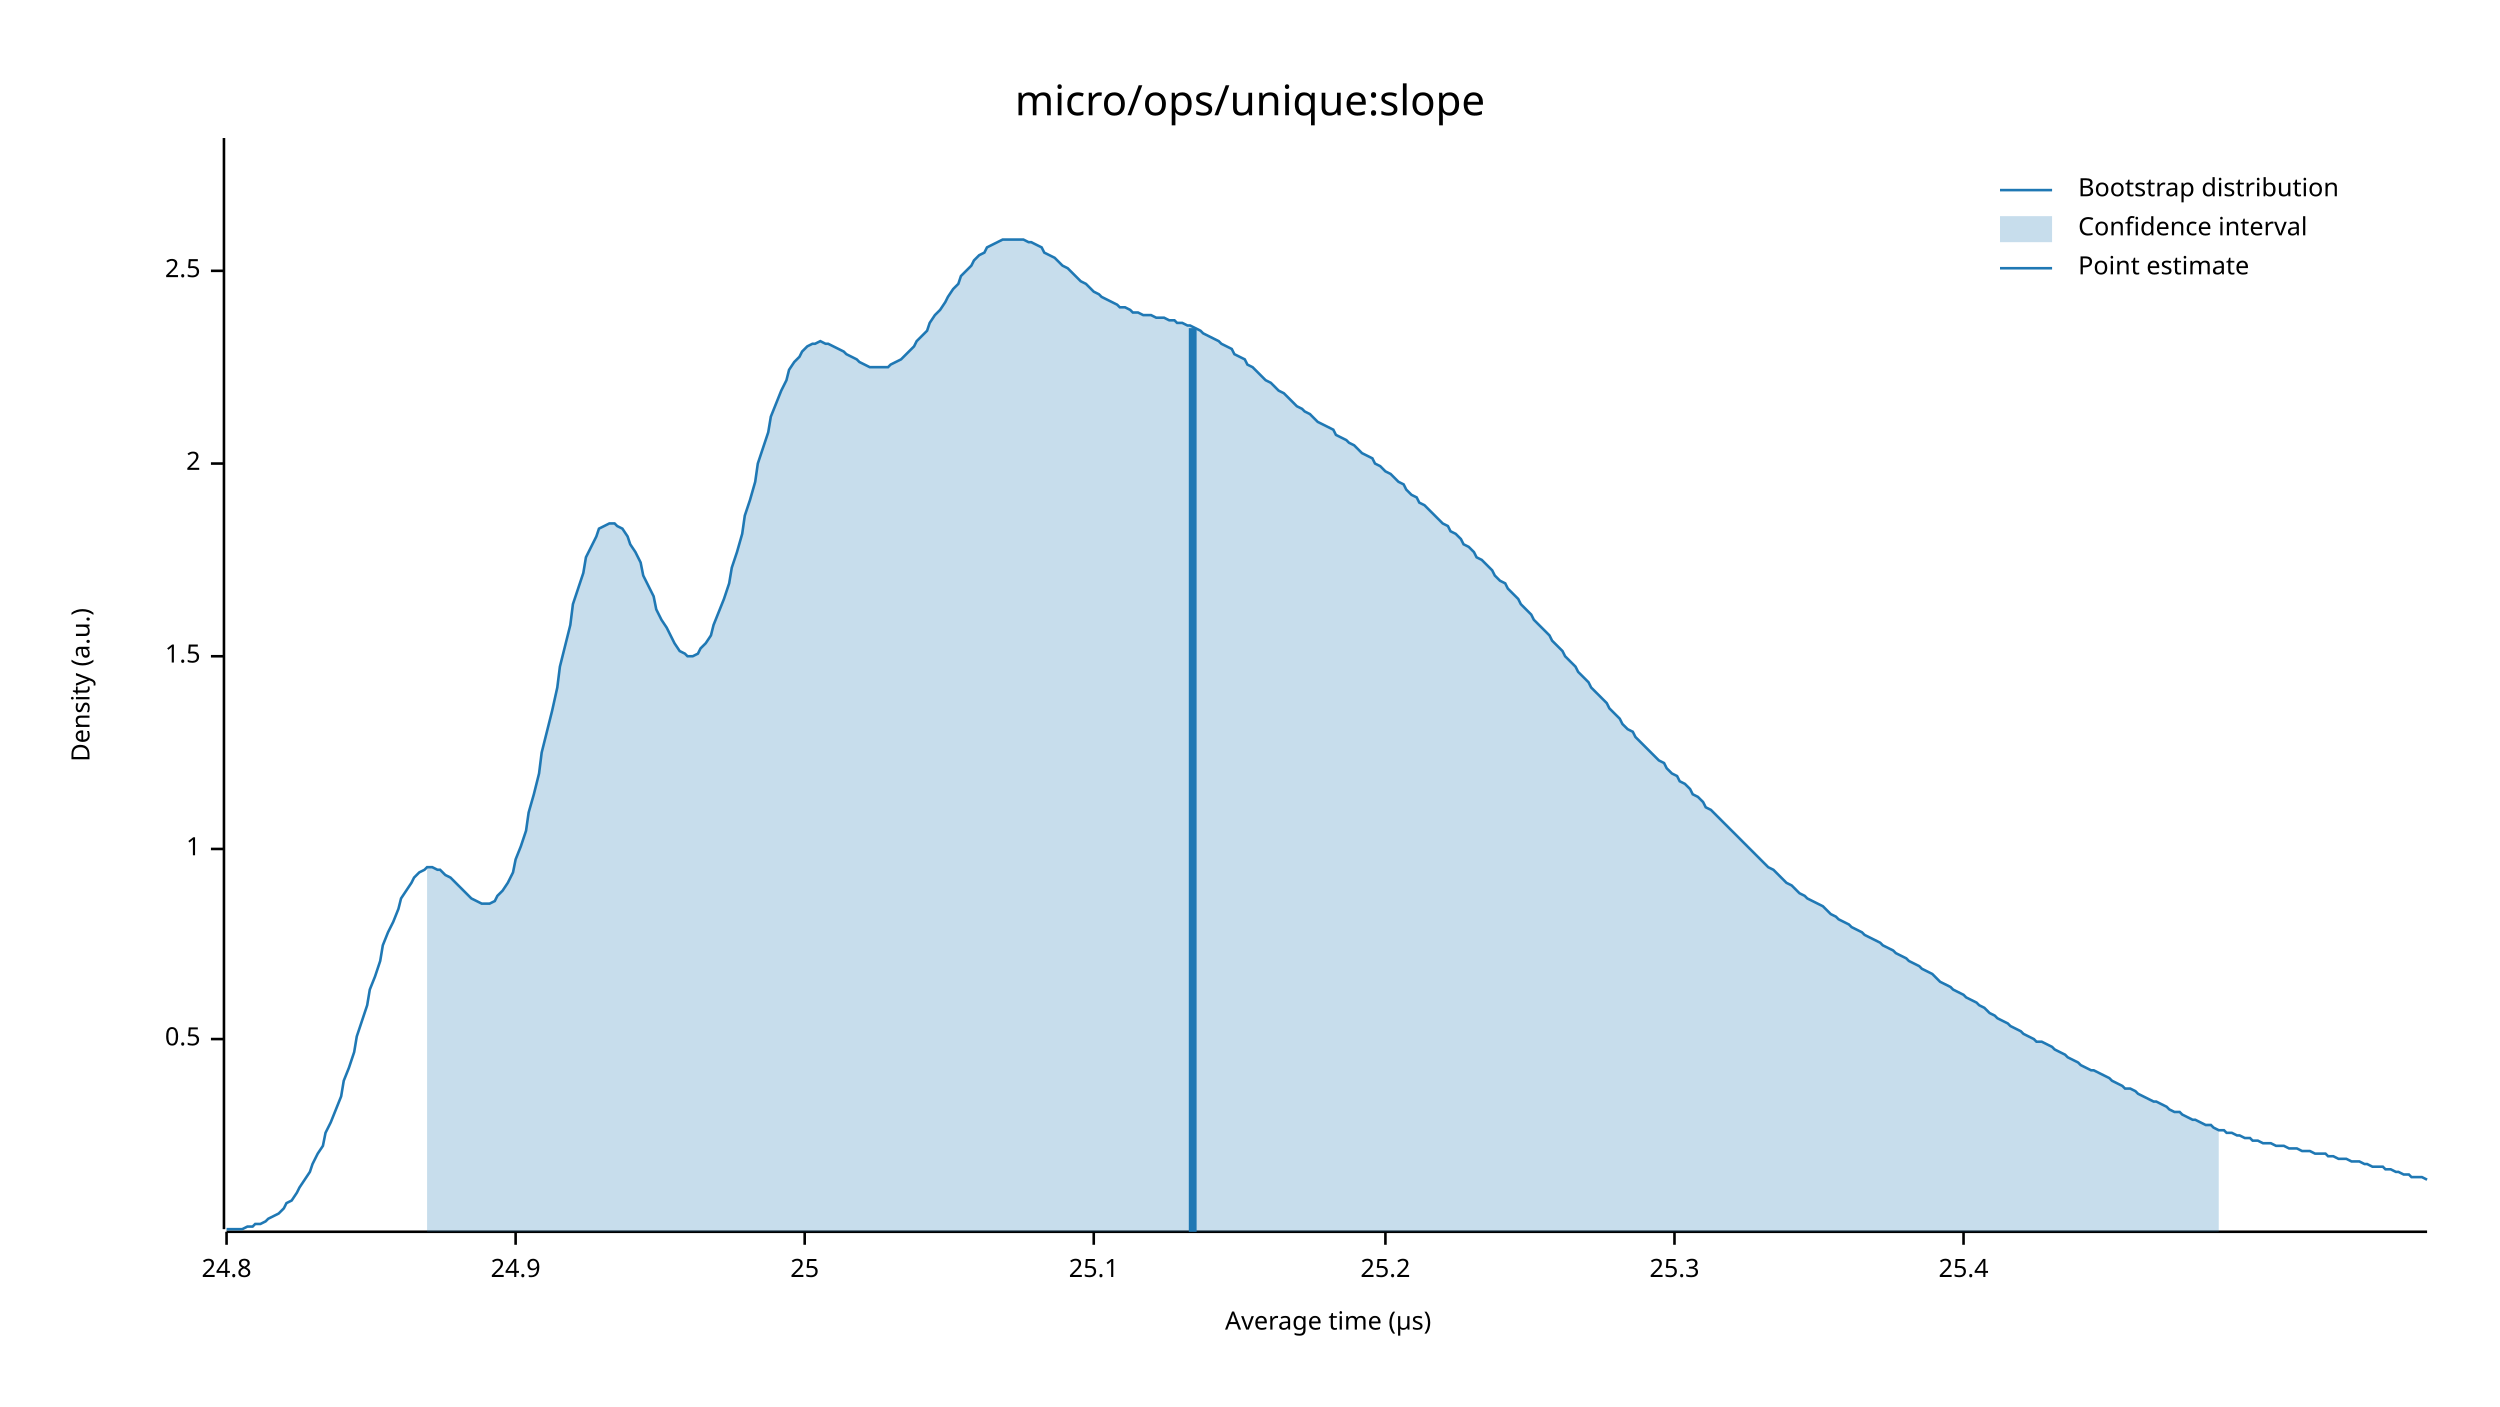
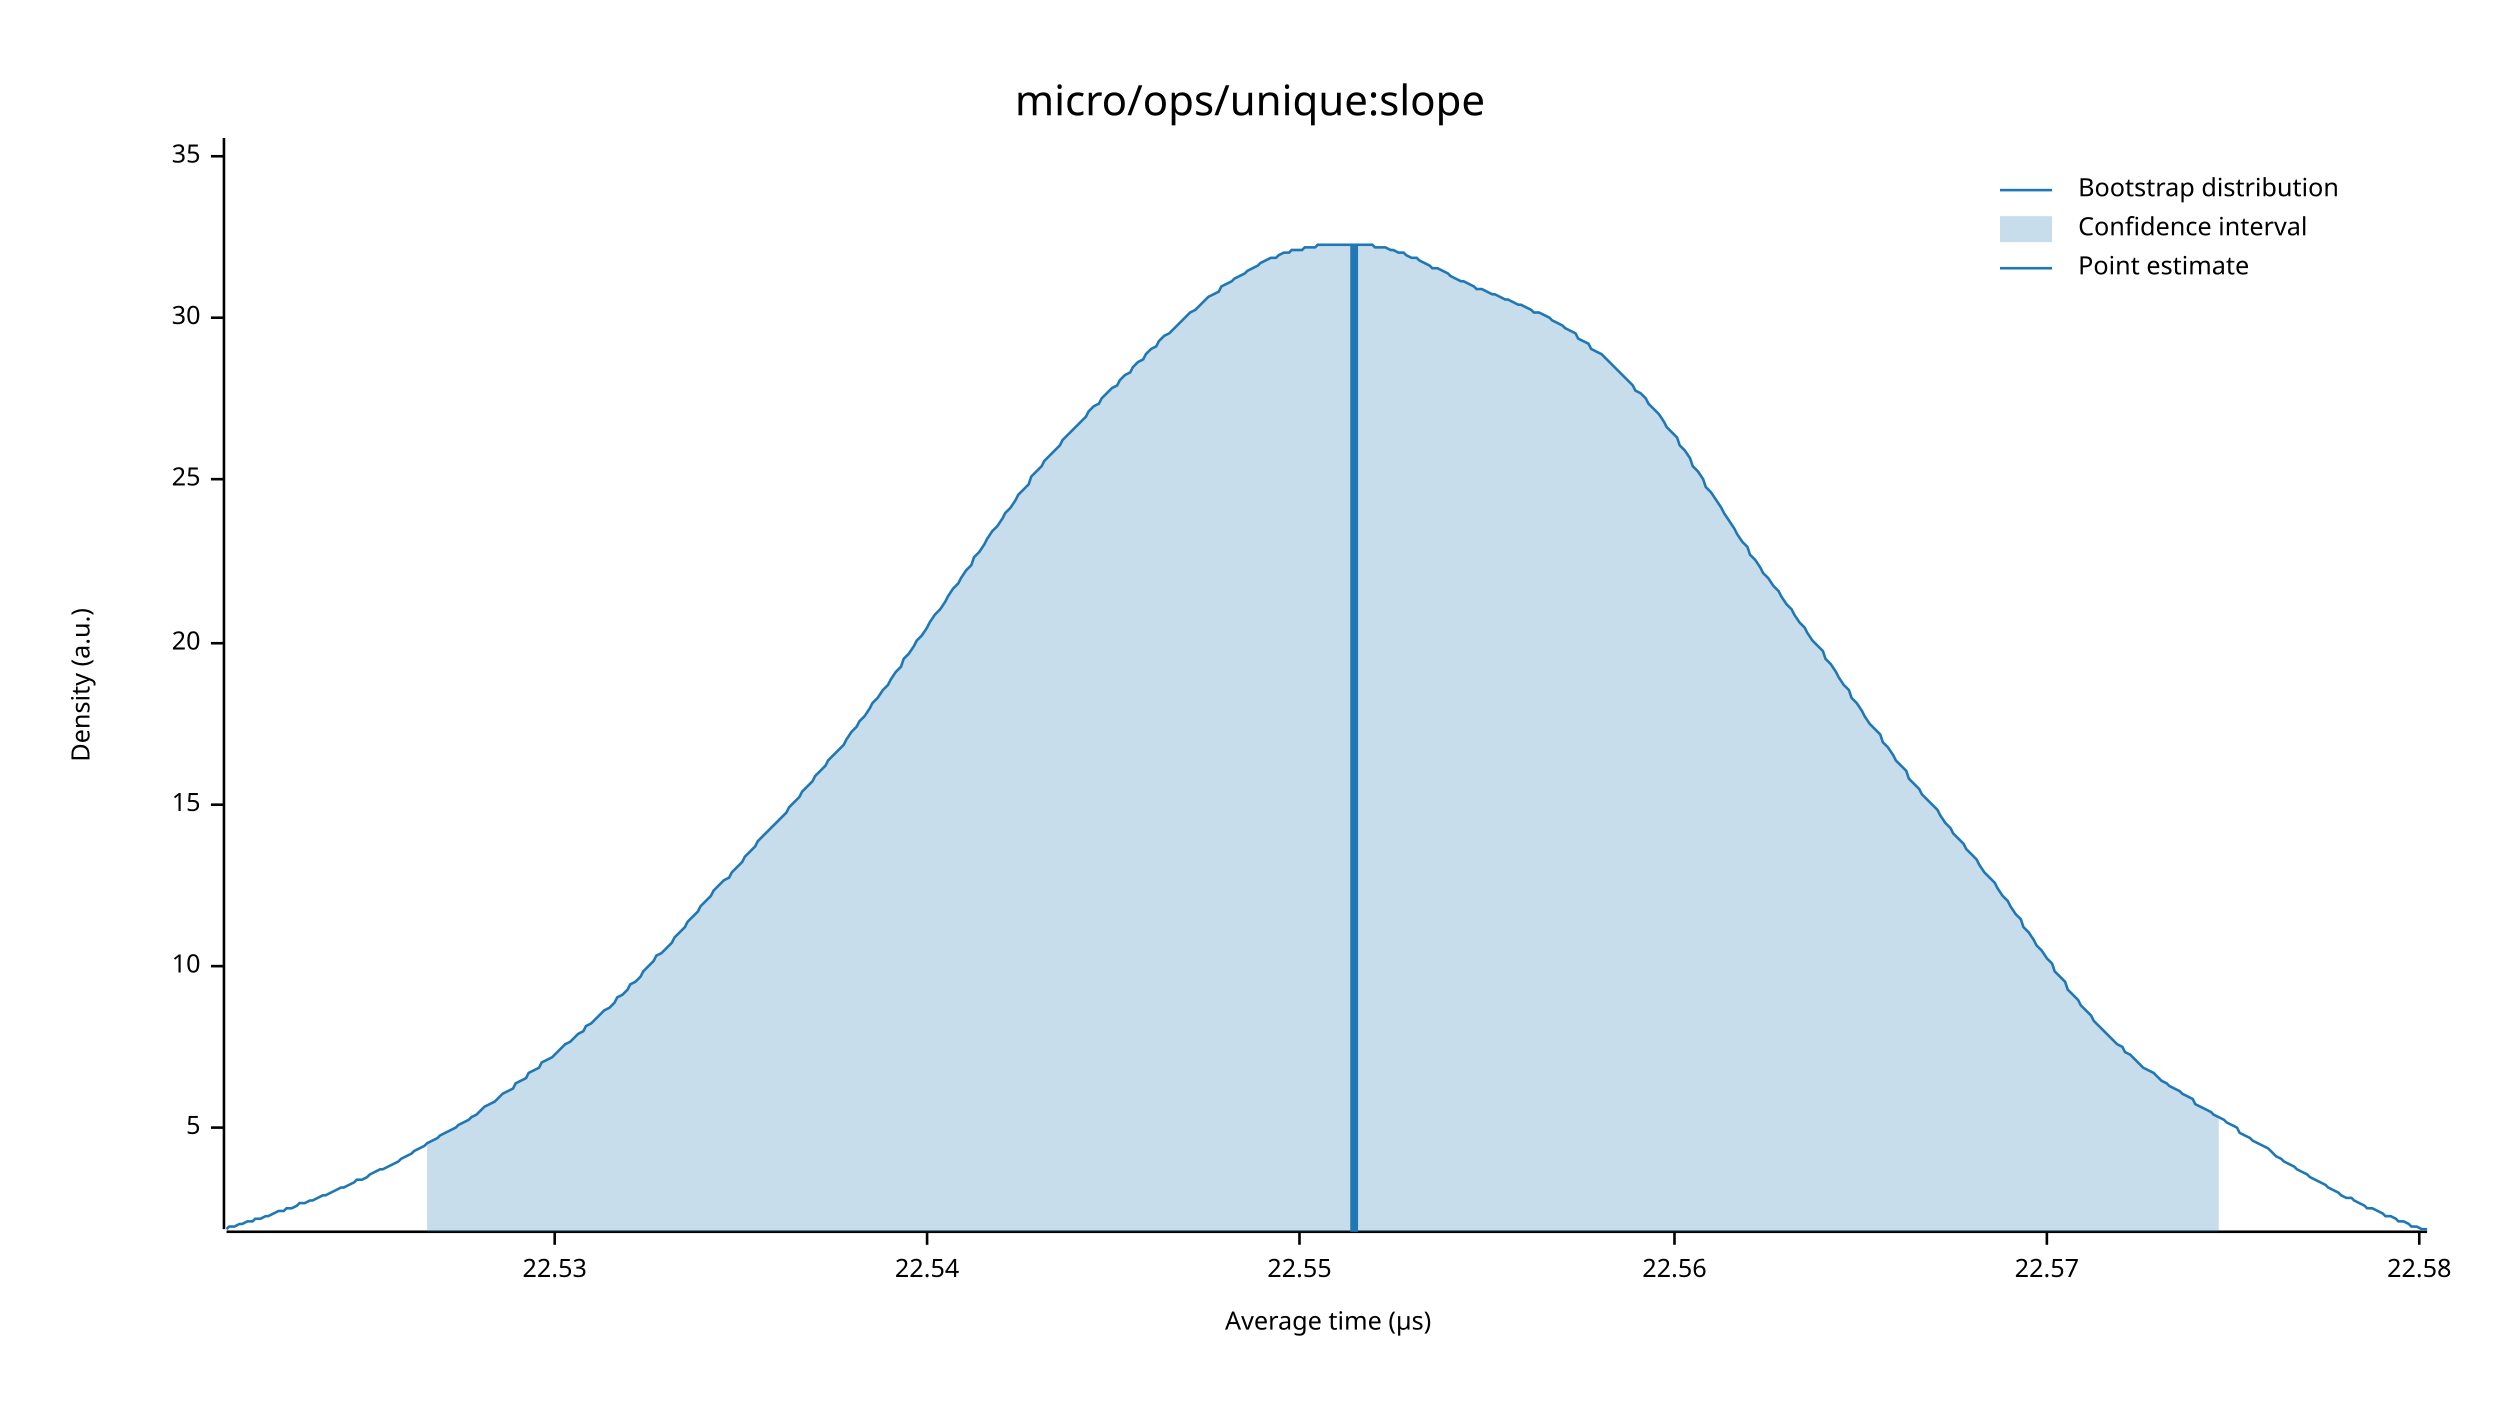
<svg xmlns="http://www.w3.org/2000/svg" width="960" height="540" viewBox="0 0 960 540">
  <text x="480" y="32" dy="0.76em" text-anchor="middle" font-family="sans-serif" font-size="16.129" opacity="1" fill="#000000">
micro/ops/unique:slope
</text>
  <text x="27" y="263" dy="0.76em" text-anchor="middle" font-family="sans-serif" font-size="9.677" opacity="1" fill="#000000" transform="rotate(270, 27, 263)">
Density (a.u.)
</text>
  <text x="510" y="513" dy="-0.5ex" text-anchor="middle" font-family="sans-serif" font-size="9.677" opacity="1" fill="#000000">
Average time (µs)
</text>
  <polyline fill="none" opacity="1" stroke="#000000" stroke-width="1" points="86,53 86,472 " />
-   <text x="77" y="399" dy="0.5ex" text-anchor="end" font-family="sans-serif" font-size="9.677" opacity="1" fill="#000000">
- 0.5
+   <text x="77" y="433" dy="0.5ex" text-anchor="end" font-family="sans-serif" font-size="9.677" opacity="1" fill="#000000">
+ 5
</text>
-   <polyline fill="none" opacity="1" stroke="#000000" stroke-width="1" points="81,399 86,399 " />
-   <text x="77" y="326" dy="0.5ex" text-anchor="end" font-family="sans-serif" font-size="9.677" opacity="1" fill="#000000">
- 1
+   <polyline fill="none" opacity="1" stroke="#000000" stroke-width="1" points="81,433 86,433 " />
+   <text x="77" y="371" dy="0.5ex" text-anchor="end" font-family="sans-serif" font-size="9.677" opacity="1" fill="#000000">
+ 10
</text>
-   <polyline fill="none" opacity="1" stroke="#000000" stroke-width="1" points="81,326 86,326 " />
-   <text x="77" y="252" dy="0.5ex" text-anchor="end" font-family="sans-serif" font-size="9.677" opacity="1" fill="#000000">
- 1.5
+   <polyline fill="none" opacity="1" stroke="#000000" stroke-width="1" points="81,371 86,371 " />
+   <text x="77" y="309" dy="0.5ex" text-anchor="end" font-family="sans-serif" font-size="9.677" opacity="1" fill="#000000">
+ 15
</text>
-   <polyline fill="none" opacity="1" stroke="#000000" stroke-width="1" points="81,252 86,252 " />
-   <text x="77" y="178" dy="0.5ex" text-anchor="end" font-family="sans-serif" font-size="9.677" opacity="1" fill="#000000">
- 2
+   <polyline fill="none" opacity="1" stroke="#000000" stroke-width="1" points="81,309 86,309 " />
+   <text x="77" y="247" dy="0.5ex" text-anchor="end" font-family="sans-serif" font-size="9.677" opacity="1" fill="#000000">
+ 20
</text>
-   <polyline fill="none" opacity="1" stroke="#000000" stroke-width="1" points="81,178 86,178 " />
-   <text x="77" y="104" dy="0.5ex" text-anchor="end" font-family="sans-serif" font-size="9.677" opacity="1" fill="#000000">
- 2.5
- </text>
-   <polyline fill="none" opacity="1" stroke="#000000" stroke-width="1" points="81,104 86,104 " />
-   <polyline fill="none" opacity="1" stroke="#000000" stroke-width="1" points="87,473 932,473 " />
-   <text x="87" y="483" dy="0.76em" text-anchor="middle" font-family="sans-serif" font-size="9.677" opacity="1" fill="#000000">
- 24.8
- </text>
-   <polyline fill="none" opacity="1" stroke="#000000" stroke-width="1" points="87,473 87,478 " />
-   <text x="198" y="483" dy="0.76em" text-anchor="middle" font-family="sans-serif" font-size="9.677" opacity="1" fill="#000000">
- 24.9
- </text>
-   <polyline fill="none" opacity="1" stroke="#000000" stroke-width="1" points="198,473 198,478 " />
-   <text x="309" y="483" dy="0.76em" text-anchor="middle" font-family="sans-serif" font-size="9.677" opacity="1" fill="#000000">
+   <polyline fill="none" opacity="1" stroke="#000000" stroke-width="1" points="81,247 86,247 " />
+   <text x="77" y="184" dy="0.5ex" text-anchor="end" font-family="sans-serif" font-size="9.677" opacity="1" fill="#000000">
25
</text>
-   <polyline fill="none" opacity="1" stroke="#000000" stroke-width="1" points="309,473 309,478 " />
-   <text x="420" y="483" dy="0.76em" text-anchor="middle" font-family="sans-serif" font-size="9.677" opacity="1" fill="#000000">
- 25.1
+   <polyline fill="none" opacity="1" stroke="#000000" stroke-width="1" points="81,184 86,184 " />
+   <text x="77" y="122" dy="0.5ex" text-anchor="end" font-family="sans-serif" font-size="9.677" opacity="1" fill="#000000">
+ 30
</text>
-   <polyline fill="none" opacity="1" stroke="#000000" stroke-width="1" points="420,473 420,478 " />
-   <text x="532" y="483" dy="0.76em" text-anchor="middle" font-family="sans-serif" font-size="9.677" opacity="1" fill="#000000">
- 25.2
+   <polyline fill="none" opacity="1" stroke="#000000" stroke-width="1" points="81,122 86,122 " />
+   <text x="77" y="60" dy="0.5ex" text-anchor="end" font-family="sans-serif" font-size="9.677" opacity="1" fill="#000000">
+ 35
</text>
-   <polyline fill="none" opacity="1" stroke="#000000" stroke-width="1" points="532,473 532,478 " />
+   <polyline fill="none" opacity="1" stroke="#000000" stroke-width="1" points="81,60 86,60 " />
+   <polyline fill="none" opacity="1" stroke="#000000" stroke-width="1" points="87,473 932,473 " />
+   <text x="213" y="483" dy="0.76em" text-anchor="middle" font-family="sans-serif" font-size="9.677" opacity="1" fill="#000000">
+ 22.53
+ </text>
+   <polyline fill="none" opacity="1" stroke="#000000" stroke-width="1" points="213,473 213,478 " />
+   <text x="356" y="483" dy="0.76em" text-anchor="middle" font-family="sans-serif" font-size="9.677" opacity="1" fill="#000000">
+ 22.54
+ </text>
+   <polyline fill="none" opacity="1" stroke="#000000" stroke-width="1" points="356,473 356,478 " />
+   <text x="499" y="483" dy="0.76em" text-anchor="middle" font-family="sans-serif" font-size="9.677" opacity="1" fill="#000000">
+ 22.55
+ </text>
+   <polyline fill="none" opacity="1" stroke="#000000" stroke-width="1" points="499,473 499,478 " />
  <text x="643" y="483" dy="0.76em" text-anchor="middle" font-family="sans-serif" font-size="9.677" opacity="1" fill="#000000">
- 25.3
+ 22.56
</text>
  <polyline fill="none" opacity="1" stroke="#000000" stroke-width="1" points="643,473 643,478 " />
-   <text x="754" y="483" dy="0.76em" text-anchor="middle" font-family="sans-serif" font-size="9.677" opacity="1" fill="#000000">
- 25.4
+   <text x="786" y="483" dy="0.76em" text-anchor="middle" font-family="sans-serif" font-size="9.677" opacity="1" fill="#000000">
+ 22.57
</text>
-   <polyline fill="none" opacity="1" stroke="#000000" stroke-width="1" points="754,473 754,478 " />
-   <polyline fill="none" opacity="1" stroke="#1F78B4" stroke-width="1" points="87,472 88,472 90,472 92,472 93,472 95,471 97,471 98,470 100,470 102,469 103,468 105,467 107,466 109,464 110,462 112,461 114,458 115,456 117,453 119,450 120,447 122,443 124,440 125,435 127,431 129,426 131,421 132,415 134,410 136,404 137,398 139,392 141,386 142,380 144,375 146,369 147,363 149,358 151,354 153,349 154,345 156,342 158,339 159,337 161,335 163,334 164,333 166,333 168,334 169,334 171,336 173,337 175,339 176,340 178,342 180,344 181,345 183,346 185,347 186,347 188,347 190,346 191,344 193,342 195,339 197,335 198,330 200,325 202,319 203,312 205,305 207,297 208,289 210,281 212,273 214,264 215,256 217,248 219,240 220,232 222,226 224,220 225,214 227,210 229,206 230,203 232,202 234,201 236,201 237,202 239,203 241,206 242,209 244,212 246,216 247,221 249,225 251,229 252,234 254,238 256,241 258,245 259,247 261,250 263,251 264,252 266,252 268,251 269,249 271,247 273,244 274,240 276,235 278,230 280,224 281,218 283,212 285,205 286,198 288,192 290,185 291,178 293,172 295,166 296,160 298,155 300,150 302,146 303,142 305,139 307,137 308,135 310,133 312,132 313,132 315,131 317,132 318,132 320,133 322,134 324,135 325,136 327,137 329,138 330,139 332,140 334,141 335,141 337,141 339,141 341,141 342,140 344,139 346,138 347,137 349,135 351,133 352,131 354,129 356,127 357,124 359,121 361,119 363,116 364,114 366,111 368,109 369,106 371,104 373,102 374,100 376,98 378,97 379,95 381,94 383,93 385,92 386,92 388,92 390,92 391,92 393,92 395,93 396,93 398,94 400,95 401,97 403,98 405,99 407,101 408,102 410,103 412,105 413,106 415,108 417,109 418,110 420,112 422,113 423,114 425,115 427,116 429,117 430,118 432,118 434,119 435,120 437,120 439,121 440,121 442,121 444,122 445,122 447,122 449,123 451,123 452,124 454,124 456,125 457,125 459,126 461,127 462,128 464,129 466,130 468,131 469,132 471,133 473,134 474,136 476,137 478,138 479,140 481,141 483,143 484,144 486,146 488,147 490,149 491,150 493,151 495,153 496,154 498,156 500,157 501,158 503,159 505,161 506,162 508,163 510,164 512,165 513,167 515,168 517,169 518,170 520,171 522,173 523,174 525,175 527,176 528,178 530,179 532,181 534,182 535,183 537,185 539,186 540,188 542,190 544,191 545,193 547,194 549,196 550,197 552,199 554,201 556,202 557,204 559,205 561,207 562,209 564,210 566,212 567,214 569,215 571,217 573,219 574,221 576,223 578,224 579,226 581,228 583,230 584,232 586,234 588,236 589,238 591,240 593,242 595,244 596,246 598,248 600,250 601,252 603,254 605,256 606,258 608,260 610,262 611,264 613,266 615,268 617,270 618,272 620,274 622,276 623,278 625,280 627,281 628,283 630,285 632,287 633,288 635,290 637,292 639,293 640,295 642,297 644,298 645,300 647,301 649,303 650,305 652,306 654,308 655,310 657,311 659,313 661,315 662,316 664,318 666,320 667,321 669,323 671,325 672,326 674,328 676,330 677,331 679,333 681,334 683,336 684,337 686,339 688,340 689,341 691,343 693,344 694,345 696,346 698,347 700,348 701,349 703,351 705,352 706,353 708,354 710,355 711,356 713,357 715,358 716,359 718,360 720,361 722,362 723,363 725,364 727,365 728,366 730,367 732,368 733,369 735,370 737,371 738,372 740,373 742,374 744,376 745,377 747,378 749,379 750,380 752,381 754,382 755,383 757,384 759,385 760,386 762,387 764,389 766,390 767,391 769,392 771,393 772,394 774,395 776,396 777,397 779,398 781,399 782,400 784,400 786,401 788,402 789,403 791,404 793,405 794,406 796,407 798,408 799,409 801,410 803,411 804,411 806,412 808,413 810,414 811,415 813,416 815,417 816,418 818,418 820,419 821,420 823,421 825,422 827,423 828,423 830,424 832,425 833,426 835,427 837,427 838,428 840,429 842,430 843,430 845,431 847,432 849,432 850,433 852,434 854,434 855,435 857,435 859,436 860,436 862,437 864,437 865,438 867,438 869,439 871,439 872,439 874,440 876,440 877,440 879,441 881,441 882,441 884,442 886,442 887,442 889,443 891,443 893,443 894,444 896,444 898,445 899,445 901,445 903,446 904,446 906,446 908,447 909,447 911,448 913,448 915,448 916,449 918,449 920,450 921,450 923,451 925,451 926,452 928,452 930,452 932,453 " />
-   <polygon opacity="0.25" fill="#1F78B4" points="164,333 166,333 168,334 169,334 171,336 173,337 175,339 176,340 178,342 180,344 181,345 183,346 185,347 186,347 188,347 190,346 191,344 193,342 195,339 197,335 198,330 200,325 202,319 203,312 205,305 207,297 208,289 210,281 212,273 214,264 215,256 217,248 219,240 220,232 222,226 224,220 225,214 227,210 229,206 230,203 232,202 234,201 236,201 237,202 239,203 241,206 242,209 244,212 246,216 247,221 249,225 251,229 252,234 254,238 256,241 258,245 259,247 261,250 263,251 264,252 266,252 268,251 269,249 271,247 273,244 274,240 276,235 278,230 280,224 281,218 283,212 285,205 286,198 288,192 290,185 291,178 293,172 295,166 296,160 298,155 300,150 302,146 303,142 305,139 307,137 308,135 310,133 312,132 313,132 315,131 317,132 318,132 320,133 322,134 324,135 325,136 327,137 329,138 330,139 332,140 334,141 335,141 337,141 339,141 341,141 342,140 344,139 346,138 347,137 349,135 351,133 352,131 354,129 356,127 357,124 359,121 361,119 363,116 364,114 366,111 368,109 369,106 371,104 373,102 374,100 376,98 378,97 379,95 381,94 383,93 385,92 386,92 388,92 390,92 391,92 393,92 395,93 396,93 398,94 400,95 401,97 403,98 405,99 407,101 408,102 410,103 412,105 413,106 415,108 417,109 418,110 420,112 422,113 423,114 425,115 427,116 429,117 430,118 432,118 434,119 435,120 437,120 439,121 440,121 442,121 444,122 445,122 447,122 449,123 451,123 452,124 454,124 456,125 457,125 459,126 461,127 462,128 464,129 466,130 468,131 469,132 471,133 473,134 474,136 476,137 478,138 479,140 481,141 483,143 484,144 486,146 488,147 490,149 491,150 493,151 495,153 496,154 498,156 500,157 501,158 503,159 505,161 506,162 508,163 510,164 512,165 513,167 515,168 517,169 518,170 520,171 522,173 523,174 525,175 527,176 528,178 530,179 532,181 534,182 535,183 537,185 539,186 540,188 542,190 544,191 545,193 547,194 549,196 550,197 552,199 554,201 556,202 557,204 559,205 561,207 562,209 564,210 566,212 567,214 569,215 571,217 573,219 574,221 576,223 578,224 579,226 581,228 583,230 584,232 586,234 588,236 589,238 591,240 593,242 595,244 596,246 598,248 600,250 601,252 603,254 605,256 606,258 608,260 610,262 611,264 613,266 615,268 617,270 618,272 620,274 622,276 623,278 625,280 627,281 628,283 630,285 632,287 633,288 635,290 637,292 639,293 640,295 642,297 644,298 645,300 647,301 649,303 650,305 652,306 654,308 655,310 657,311 659,313 661,315 662,316 664,318 666,320 667,321 669,323 671,325 672,326 674,328 676,330 677,331 679,333 681,334 683,336 684,337 686,339 688,340 689,341 691,343 693,344 694,345 696,346 698,347 700,348 701,349 703,351 705,352 706,353 708,354 710,355 711,356 713,357 715,358 716,359 718,360 720,361 722,362 723,363 725,364 727,365 728,366 730,367 732,368 733,369 735,370 737,371 738,372 740,373 742,374 744,376 745,377 747,378 749,379 750,380 752,381 754,382 755,383 757,384 759,385 760,386 762,387 764,389 766,390 767,391 769,392 771,393 772,394 774,395 776,396 777,397 779,398 781,399 782,400 784,400 786,401 788,402 789,403 791,404 793,405 794,406 796,407 798,408 799,409 801,410 803,411 804,411 806,412 808,413 810,414 811,415 813,416 815,417 816,418 818,418 820,419 821,420 823,421 825,422 827,423 828,423 830,424 832,425 833,426 835,427 837,427 838,428 840,429 842,430 843,430 845,431 847,432 849,432 850,433 852,434 852,473 164,473 " />
-   <polyline fill="none" opacity="1" stroke="#1F78B4" stroke-width="3" points="458,473 458,126 " />
+   <polyline fill="none" opacity="1" stroke="#000000" stroke-width="1" points="786,473 786,478 " />
+   <text x="929" y="483" dy="0.76em" text-anchor="middle" font-family="sans-serif" font-size="9.677" opacity="1" fill="#000000">
+ 22.58
+ </text>
+   <polyline fill="none" opacity="1" stroke="#000000" stroke-width="1" points="929,473 929,478 " />
+   <polyline fill="none" opacity="1" stroke="#1F78B4" stroke-width="1" points="87,472 88,471 90,471 92,470 93,470 95,469 97,469 98,468 100,468 102,467 103,467 105,466 107,465 109,465 110,464 112,464 114,463 115,462 117,462 119,461 120,461 122,460 124,459 125,459 127,458 129,457 131,456 132,456 134,455 136,454 137,453 139,453 141,452 142,451 144,450 146,449 147,449 149,448 151,447 153,446 154,445 156,444 158,443 159,442 161,441 163,440 164,439 166,438 168,437 169,436 171,435 173,434 175,433 176,432 178,431 180,430 181,429 183,428 185,426 186,425 188,424 190,423 191,422 193,420 195,419 197,418 198,416 200,415 202,414 203,412 205,411 207,410 208,408 210,407 212,406 214,404 215,403 217,401 219,400 220,399 222,397 224,396 225,394 227,393 229,391 230,390 232,388 234,387 236,385 237,383 239,382 241,380 242,378 244,377 246,375 247,373 249,371 251,369 252,367 254,366 256,364 258,362 259,360 261,358 263,356 264,354 266,352 268,350 269,348 271,346 273,344 274,342 276,340 278,338 280,337 281,335 283,333 285,331 286,329 288,327 290,325 291,323 293,321 295,319 296,318 298,316 300,314 302,312 303,310 305,308 307,306 308,304 310,302 312,300 313,298 315,296 317,294 318,292 320,290 322,288 324,286 325,284 327,281 329,279 330,277 332,275 334,272 335,270 337,268 339,265 341,263 342,261 344,258 346,256 347,253 349,251 351,248 352,246 354,244 356,241 357,239 359,236 361,234 363,231 364,229 366,226 368,224 369,222 371,219 373,217 374,214 376,212 378,209 379,207 381,204 383,202 385,199 386,197 388,195 390,192 391,190 393,188 395,186 396,183 398,181 400,179 401,177 403,175 405,173 407,171 408,169 410,167 412,165 413,164 415,162 417,160 418,158 420,156 422,155 423,153 425,151 427,149 429,148 430,146 432,144 434,143 435,141 437,139 439,138 440,136 442,134 444,133 445,131 447,129 449,128 451,126 452,125 454,123 456,121 457,120 459,119 461,117 462,116 464,114 466,113 468,112 469,110 471,109 473,108 474,107 476,106 478,105 479,104 481,103 483,102 484,101 486,100 488,99 490,99 491,98 493,97 495,97 496,96 498,96 500,96 501,95 503,95 505,95 506,94 508,94 510,94 512,94 513,94 515,94 517,94 518,94 520,94 522,94 523,94 525,94 527,94 528,95 530,95 532,95 534,96 535,96 537,97 539,97 540,98 542,99 544,99 545,100 547,101 549,102 550,103 552,103 554,104 556,105 557,106 559,107 561,108 562,108 564,109 566,110 567,111 569,111 571,112 573,113 574,113 576,114 578,115 579,115 581,116 583,117 584,117 586,118 588,119 589,120 591,120 593,121 595,122 596,123 598,124 600,125 601,126 603,127 605,128 606,130 608,131 610,132 611,134 613,135 615,136 617,138 618,139 620,141 622,143 623,144 625,146 627,148 628,150 630,151 632,153 633,155 635,157 637,159 639,162 640,164 642,166 644,168 645,171 647,173 649,176 650,179 652,181 654,184 655,187 657,189 659,192 661,195 662,197 664,200 666,203 667,205 669,208 671,210 672,213 674,215 676,218 677,220 679,222 681,225 683,227 684,229 686,232 688,234 689,236 691,239 693,241 694,243 696,246 698,248 700,250 701,253 703,255 705,258 706,260 708,263 710,265 711,268 713,270 715,273 716,275 718,278 720,280 722,282 723,285 725,287 727,290 728,292 730,294 732,296 733,299 735,301 737,303 738,305 740,307 742,309 744,311 745,313 747,316 749,318 750,320 752,322 754,324 755,326 757,328 759,330 760,332 762,335 764,337 766,339 767,341 769,344 771,346 772,348 774,351 776,353 777,356 779,358 781,361 782,363 784,365 786,368 788,370 789,373 791,375 793,377 794,380 796,382 798,384 799,386 801,388 803,390 804,392 806,394 808,396 810,398 811,399 813,401 815,402 816,404 818,405 820,407 821,408 823,410 825,411 827,412 828,413 830,415 832,416 833,417 835,418 837,419 838,420 840,421 842,422 843,424 845,425 847,426 849,427 850,428 852,429 854,430 855,431 857,432 859,433 860,435 862,436 864,437 865,438 867,439 869,440 871,441 872,442 874,444 876,445 877,446 879,447 881,448 882,449 884,450 886,451 887,452 889,453 891,454 893,455 894,456 896,457 898,458 899,459 901,460 903,460 904,461 906,462 908,463 909,464 911,464 913,465 915,466 916,467 918,467 920,468 921,469 923,469 925,470 926,471 928,471 930,472 932,472 " />
+   <polygon opacity="0.25" fill="#1F78B4" points="164,439 166,438 168,437 169,436 171,435 173,434 175,433 176,432 178,431 180,430 181,429 183,428 185,426 186,425 188,424 190,423 191,422 193,420 195,419 197,418 198,416 200,415 202,414 203,412 205,411 207,410 208,408 210,407 212,406 214,404 215,403 217,401 219,400 220,399 222,397 224,396 225,394 227,393 229,391 230,390 232,388 234,387 236,385 237,383 239,382 241,380 242,378 244,377 246,375 247,373 249,371 251,369 252,367 254,366 256,364 258,362 259,360 261,358 263,356 264,354 266,352 268,350 269,348 271,346 273,344 274,342 276,340 278,338 280,337 281,335 283,333 285,331 286,329 288,327 290,325 291,323 293,321 295,319 296,318 298,316 300,314 302,312 303,310 305,308 307,306 308,304 310,302 312,300 313,298 315,296 317,294 318,292 320,290 322,288 324,286 325,284 327,281 329,279 330,277 332,275 334,272 335,270 337,268 339,265 341,263 342,261 344,258 346,256 347,253 349,251 351,248 352,246 354,244 356,241 357,239 359,236 361,234 363,231 364,229 366,226 368,224 369,222 371,219 373,217 374,214 376,212 378,209 379,207 381,204 383,202 385,199 386,197 388,195 390,192 391,190 393,188 395,186 396,183 398,181 400,179 401,177 403,175 405,173 407,171 408,169 410,167 412,165 413,164 415,162 417,160 418,158 420,156 422,155 423,153 425,151 427,149 429,148 430,146 432,144 434,143 435,141 437,139 439,138 440,136 442,134 444,133 445,131 447,129 449,128 451,126 452,125 454,123 456,121 457,120 459,119 461,117 462,116 464,114 466,113 468,112 469,110 471,109 473,108 474,107 476,106 478,105 479,104 481,103 483,102 484,101 486,100 488,99 490,99 491,98 493,97 495,97 496,96 498,96 500,96 501,95 503,95 505,95 506,94 508,94 510,94 512,94 513,94 515,94 517,94 518,94 520,94 522,94 523,94 525,94 527,94 528,95 530,95 532,95 534,96 535,96 537,97 539,97 540,98 542,99 544,99 545,100 547,101 549,102 550,103 552,103 554,104 556,105 557,106 559,107 561,108 562,108 564,109 566,110 567,111 569,111 571,112 573,113 574,113 576,114 578,115 579,115 581,116 583,117 584,117 586,118 588,119 589,120 591,120 593,121 595,122 596,123 598,124 600,125 601,126 603,127 605,128 606,130 608,131 610,132 611,134 613,135 615,136 617,138 618,139 620,141 622,143 623,144 625,146 627,148 628,150 630,151 632,153 633,155 635,157 637,159 639,162 640,164 642,166 644,168 645,171 647,173 649,176 650,179 652,181 654,184 655,187 657,189 659,192 661,195 662,197 664,200 666,203 667,205 669,208 671,210 672,213 674,215 676,218 677,220 679,222 681,225 683,227 684,229 686,232 688,234 689,236 691,239 693,241 694,243 696,246 698,248 700,250 701,253 703,255 705,258 706,260 708,263 710,265 711,268 713,270 715,273 716,275 718,278 720,280 722,282 723,285 725,287 727,290 728,292 730,294 732,296 733,299 735,301 737,303 738,305 740,307 742,309 744,311 745,313 747,316 749,318 750,320 752,322 754,324 755,326 757,328 759,330 760,332 762,335 764,337 766,339 767,341 769,344 771,346 772,348 774,351 776,353 777,356 779,358 781,361 782,363 784,365 786,368 788,370 789,373 791,375 793,377 794,380 796,382 798,384 799,386 801,388 803,390 804,392 806,394 808,396 810,398 811,399 813,401 815,402 816,404 818,405 820,407 821,408 823,410 825,411 827,412 828,413 830,415 832,416 833,417 835,418 837,419 838,420 840,421 842,422 843,424 845,425 847,426 849,427 850,428 852,429 852,473 164,473 " />
+   <polyline fill="none" opacity="1" stroke="#1F78B4" stroke-width="3" points="520,473 520,94 " />
  <text x="798" y="68" dy="0.76em" text-anchor="start" font-family="sans-serif" font-size="9.677" opacity="1" fill="#000000">
Bootstrap distribution
</text>
  <text x="798" y="83" dy="0.76em" text-anchor="start" font-family="sans-serif" font-size="9.677" opacity="1" fill="#000000">
Confidence interval
</text>
  <text x="798" y="98" dy="0.76em" text-anchor="start" font-family="sans-serif" font-size="9.677" opacity="1" fill="#000000">
Point estimate
</text>
  <polyline fill="none" opacity="1" stroke="#1F78B4" stroke-width="1" points="768,73 788,73 " />
  <rect x="768" y="83" width="20" height="10" opacity="0.25" fill="#1F78B4" stroke="none" />
  <polyline fill="none" opacity="1" stroke="#1F78B4" stroke-width="1" points="768,103 788,103 " />
</svg>
